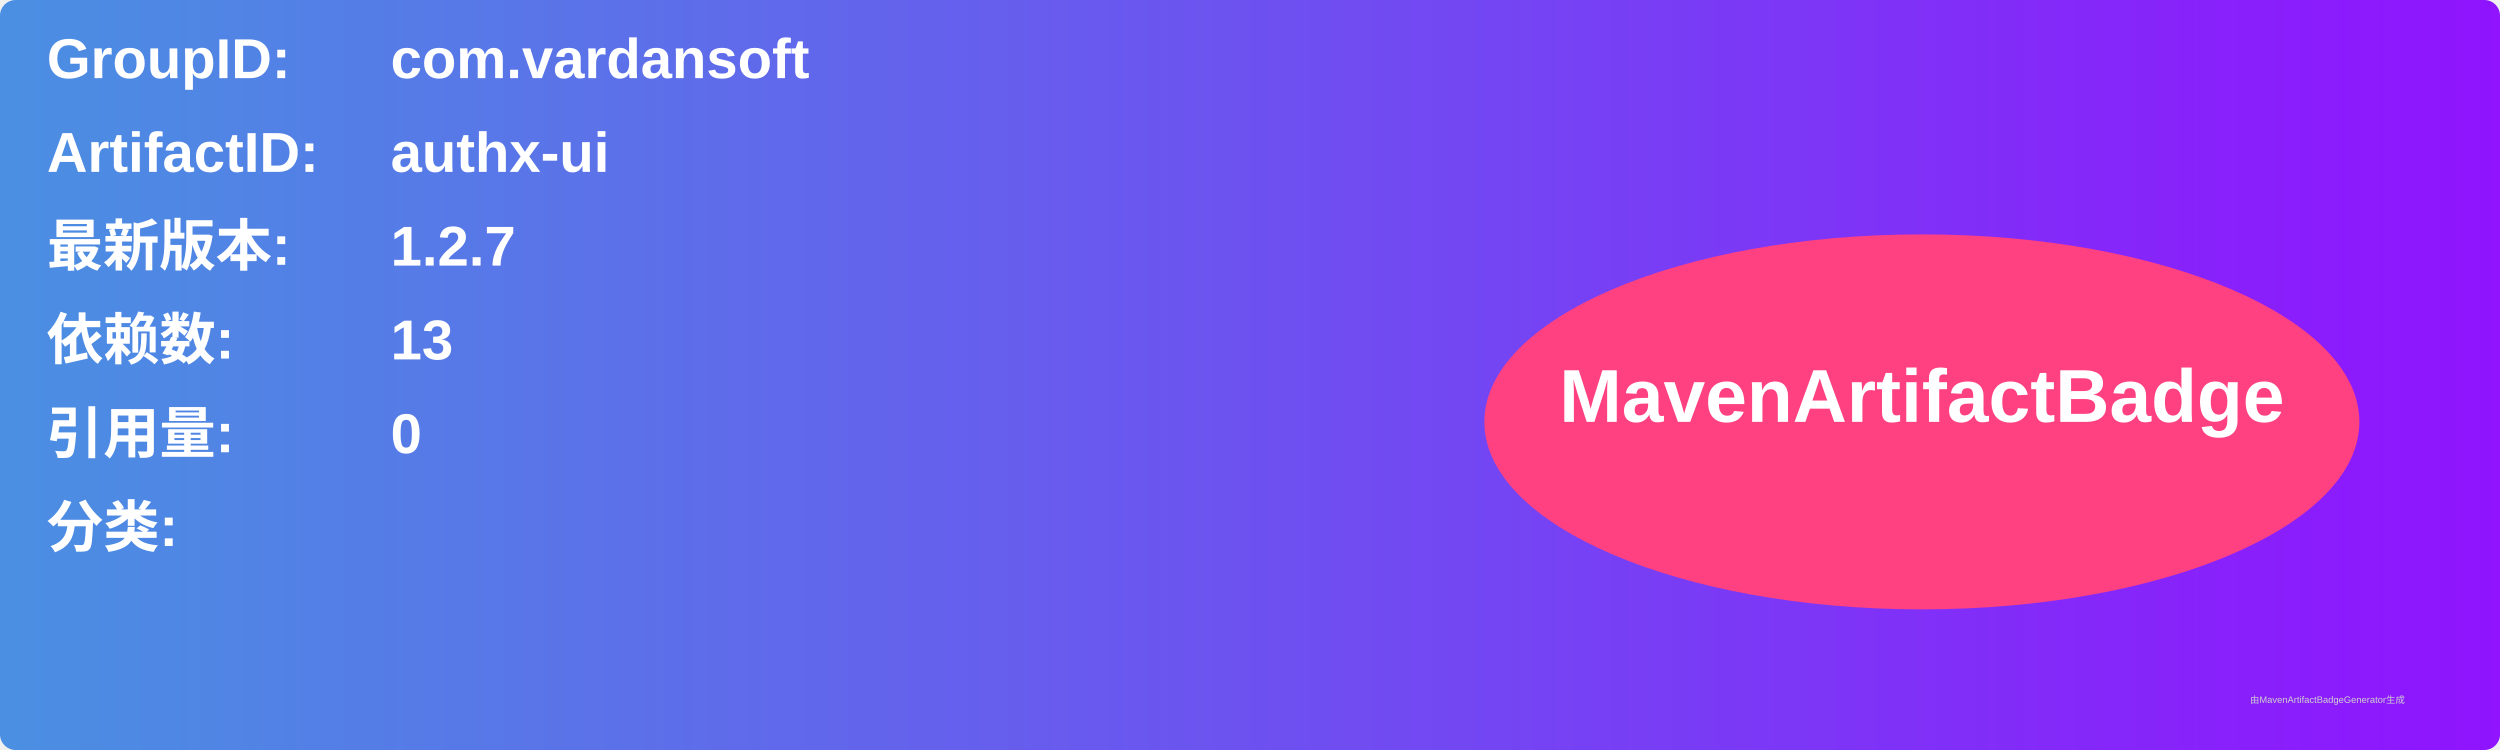
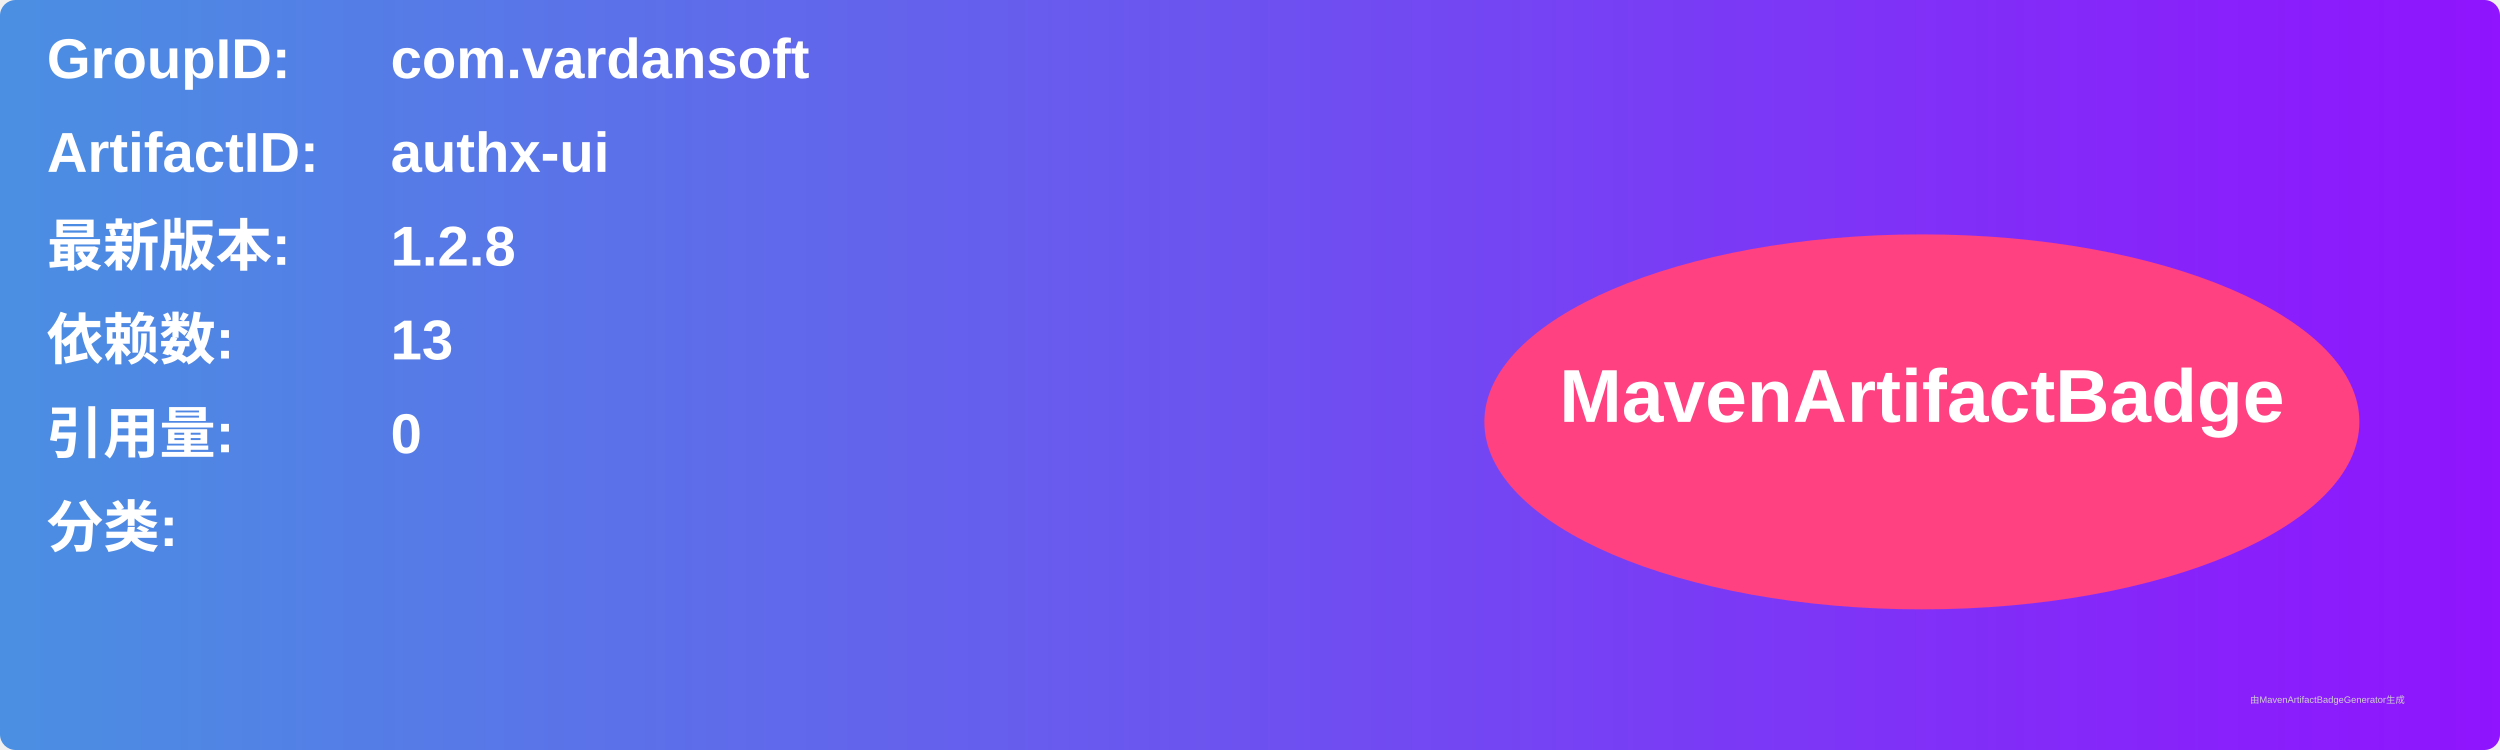
<svg xmlns="http://www.w3.org/2000/svg" width="800" height="240" viewBox="0 0 800 240">
  <linearGradient id="grad" x1="0%" y1="0%" x2="100%" y2="0%">
    <stop offset="0%" stop-color="#4a90e2" />
    <stop offset="100%" stop-color="#9013fe" />
  </linearGradient>
  <rect width="100%" height="100%" rx="5" ry="5" fill="url(#grad)" />
  <g transform="translate(15, 15)">
    <text x="0" y="10" font-family="Arial" font-size="18" fill="white" font-weight="bold" width="260">GroupID:</text>
    <text x="110" y="10" font-family="Arial" font-size="18" fill="white" font-weight="bold" width="460">com.vardansoft</text>
    <text x="0" y="40" font-family="Arial" font-size="18" fill="white" font-weight="bold" width="260">ArtifactID:</text>
    <text x="110" y="40" font-family="Arial" font-size="18" fill="white" font-weight="bold" width="460">authx-ui</text>
    <text x="0" y="70" font-family="Arial" font-size="18" fill="white" font-weight="bold">最新版本:</text>
    <text x="110" y="70" font-family="Arial" font-size="18" fill="white" font-weight="bold">
-       <tspan font-weight="bold">1.2.7</tspan>
+       <tspan font-weight="bold">1.2.8</tspan>
    </text>
    <text x="0" y="100" font-family="Arial" font-size="18" fill="white" font-weight="bold">依赖数: </text>
    <text x="110" y="100" font-family="Arial" font-size="18" fill="white">
      <tspan font-weight="bold">13</tspan>
    </text>
    <text x="0" y="130" font-family="Arial" font-size="18" fill="white" font-weight="bold">引用量: </text>
    <text x="110" y="130" font-family="Arial" font-size="18" fill="white">
      <tspan font-weight="bold">0</tspan>
    </text>
    <text x="0" y="160" font-family="Arial" font-size="18" fill="white" font-weight="bold">分类:</text>
    <text x="10" y="190" font-family="Arial" font-size="10" fill="white">
      <tspan font-weight="bold" />
    </text>
    <ellipse cx="600" cy="120" rx="140" ry="60" fill="#ff4081" />
    <text x="600" y="120" text-anchor="middle" font-family="Arial" font-size="24" fill="white" font-weight="bold">MavenArtifactBadge</text>
  </g>
  <text x="720" y="225" font-family="Arial" font-size="3" fill="#d0d0d0">由MavenArtifactBadgeGenerator生成</text>
</svg>
